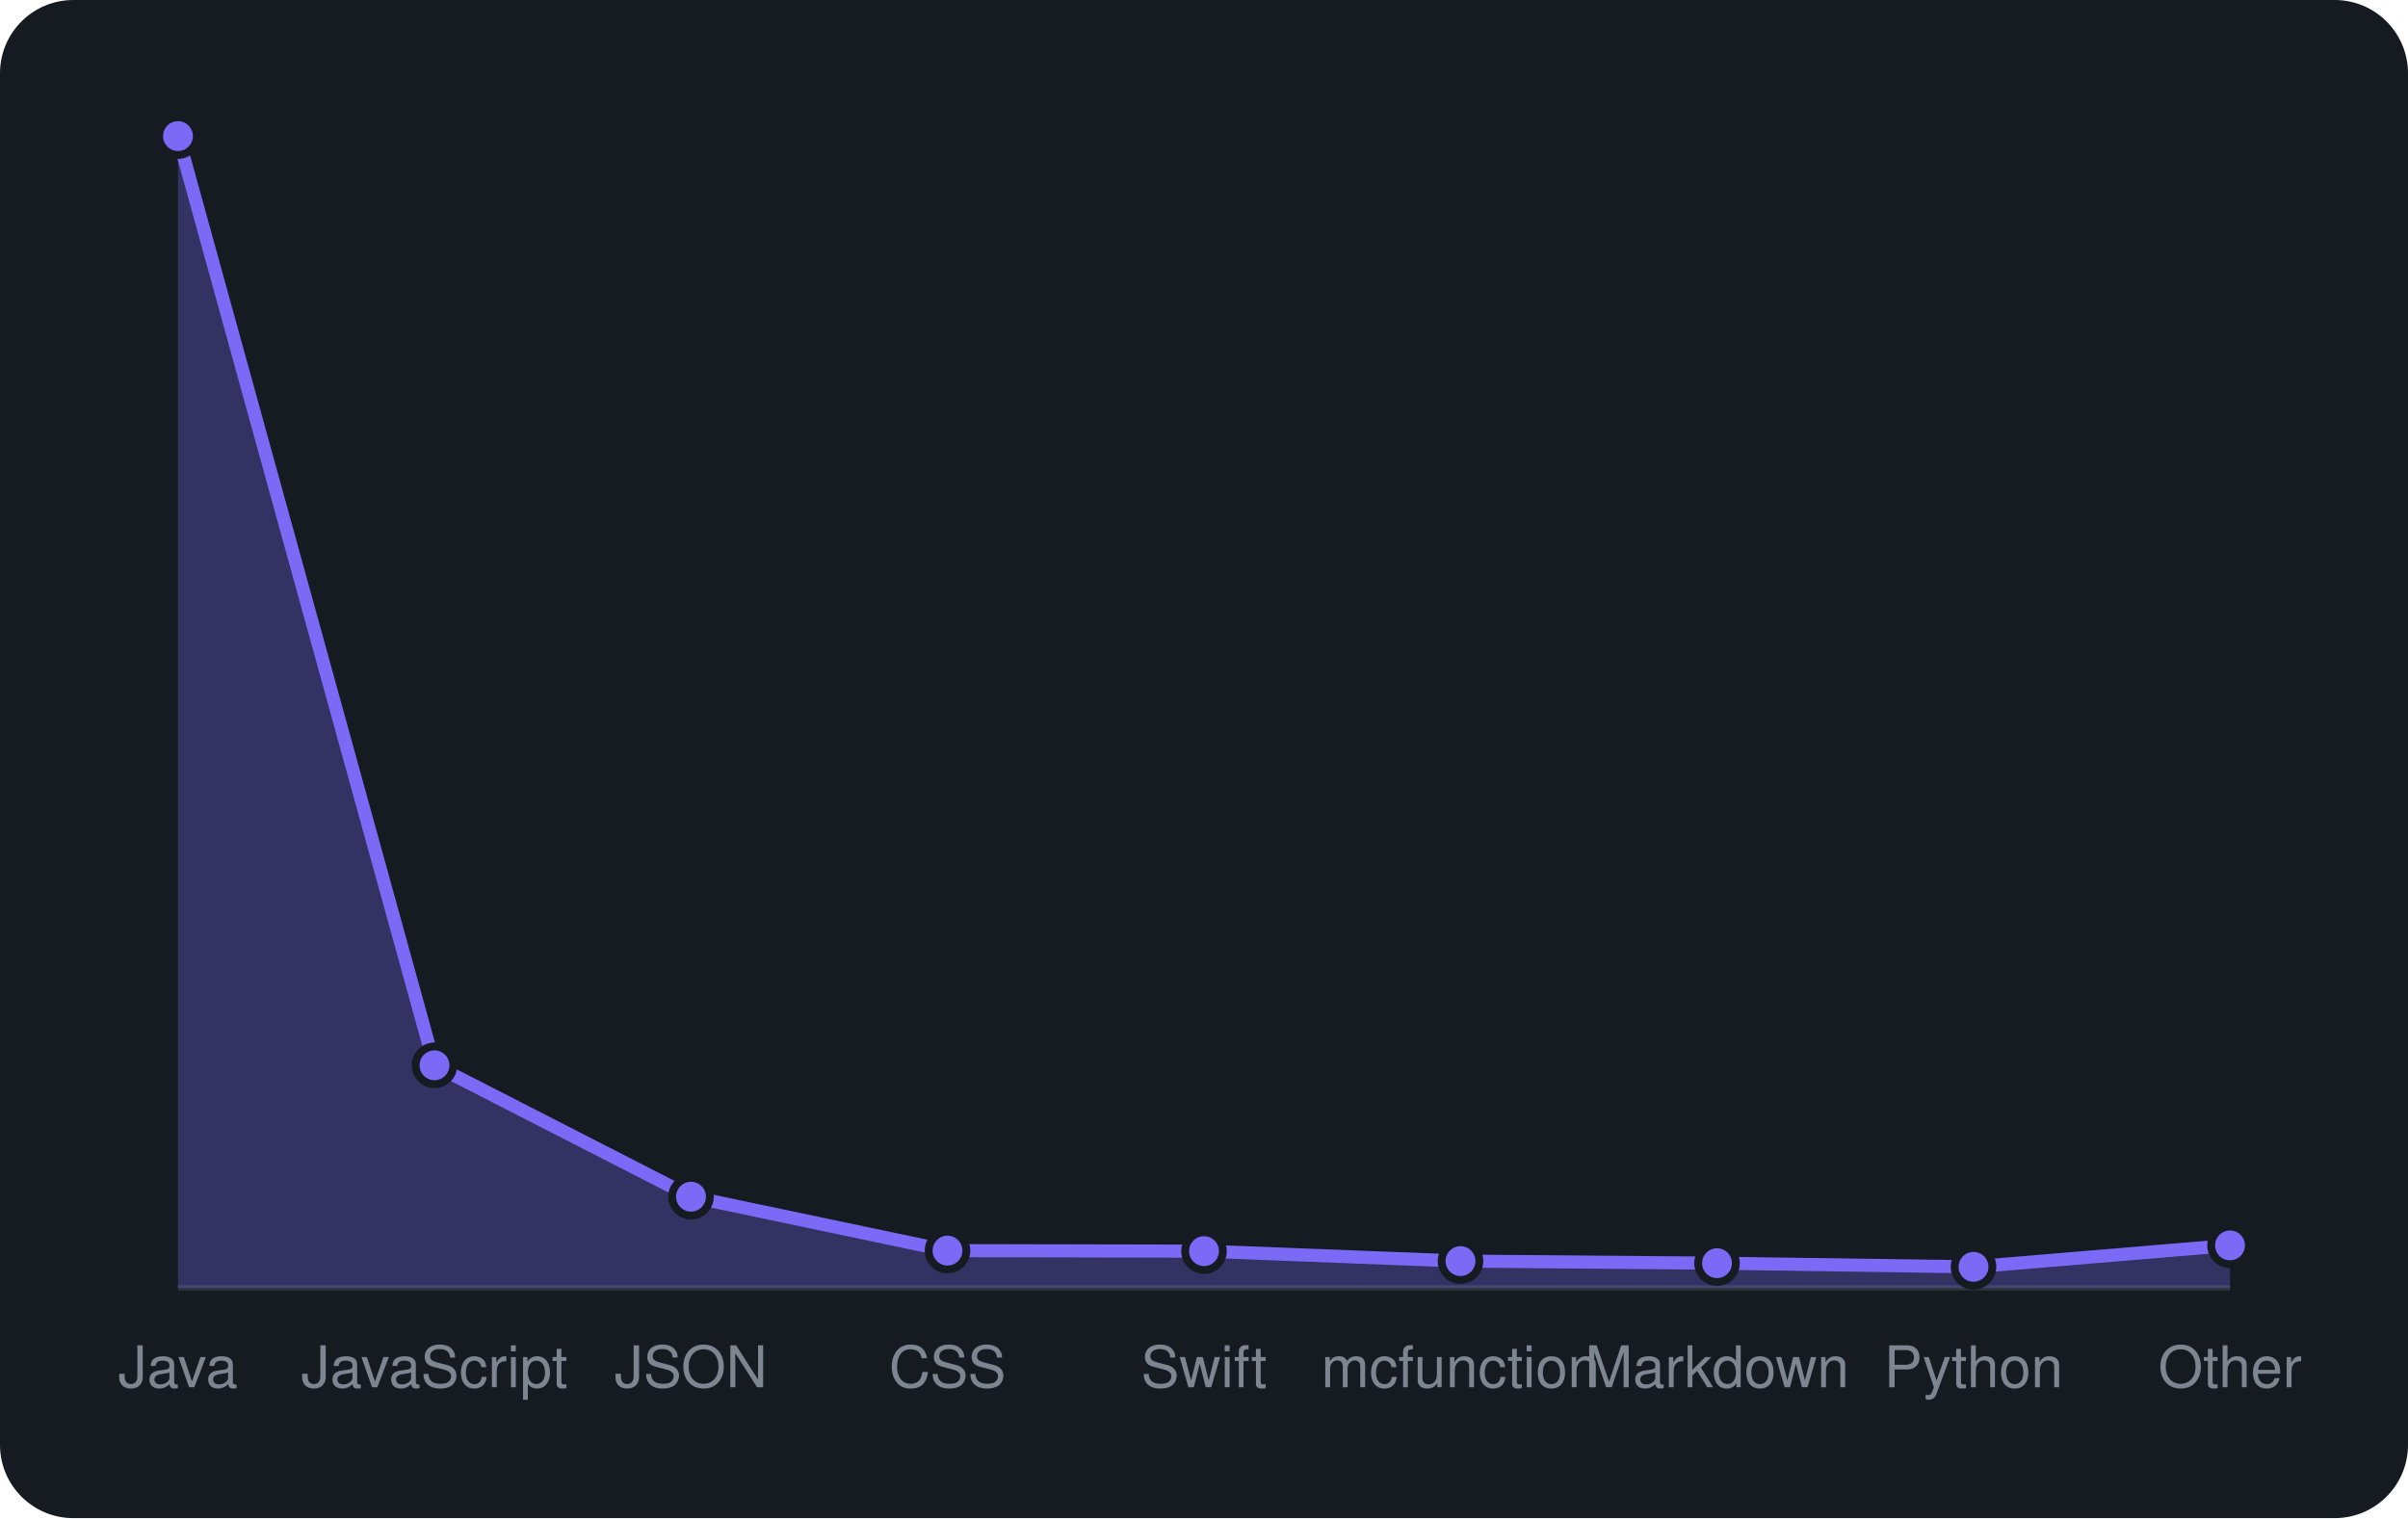
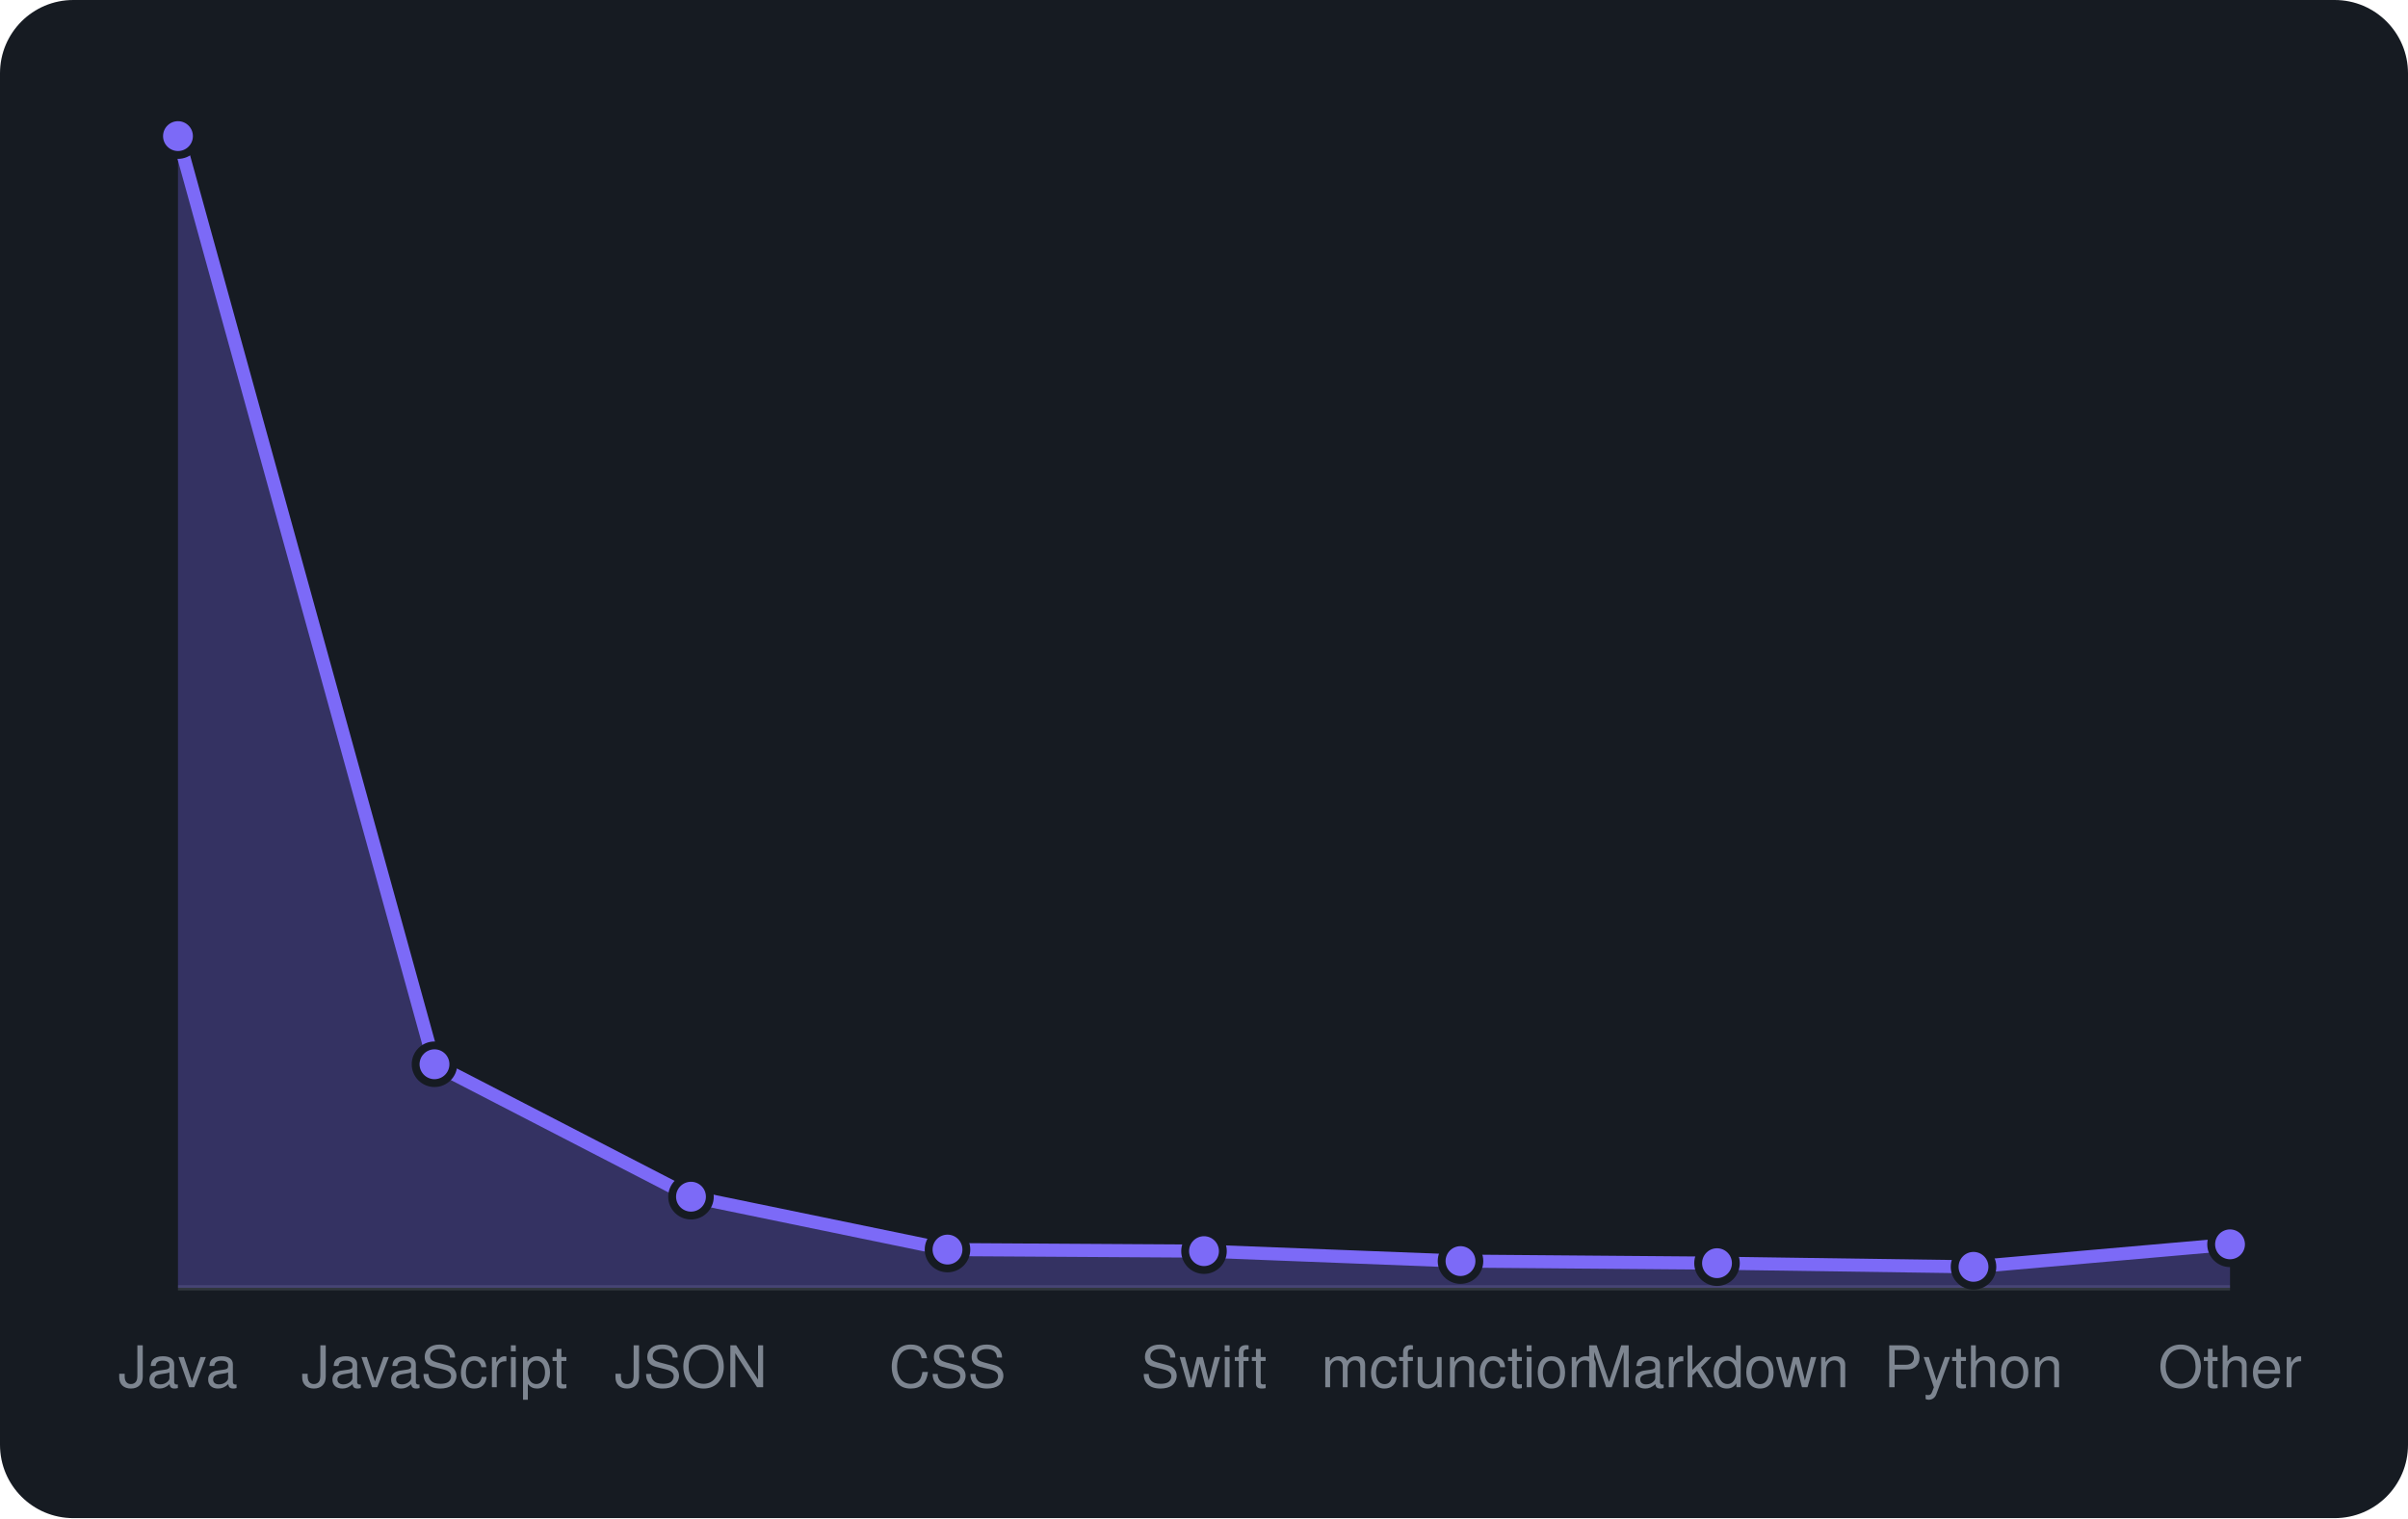
<svg xmlns="http://www.w3.org/2000/svg" viewBox="0 0 460 290" width="460" height="290" font-family="-apple-system,BlinkMacSystemFont,'Segoe UI',Helvetica,Arial,sans-serif">
  <rect width="460" height="290" rx="14" fill="#161b22" />
  <line x1="34" y1="246" x2="426" y2="246" stroke="#30363d" />
-   <path d="M34.0 246 L34.0 26.0L83.0 203.5L132.0 228.6L181.0 238.9L230.0 239.0L279.0 240.9L328.0 241.3L377.0 242.0L426.0 237.9 L426.0 246 Z" fill="rgba(124,106,247,0.3)" />
-   <path d="M34.0 26.0L83.0 203.5L132.0 228.6L181.0 238.9L230.0 239.0L279.0 240.9L328.0 241.3L377.0 242.0L426.0 237.9" fill="none" stroke="#7c6af7" stroke-width="2.5" stroke-linejoin="round" />
+   <path d="M34.0 246 L34.0 26.0L83.0 203.3L132.0 228.6L181.0 238.7L230.0 239.0L279.0 240.9L328.0 241.3L377.0 242.0L426.0 237.7 L426.0 246 Z" fill="rgba(124,106,247,0.3)" />
+   <path d="M34.0 26.0L83.0 203.3L132.0 228.6L181.0 238.7L230.0 239.0L279.0 240.9L328.0 241.3L377.0 242.0L426.0 237.7" fill="none" stroke="#7c6af7" stroke-width="2.5" stroke-linejoin="round" />
  <circle cx="34.0" cy="26.0" r="3.6" fill="#7c6af7" stroke="#161b22" stroke-width="1.5" />
-   <circle cx="83.0" cy="203.5" r="3.6" fill="#7c6af7" stroke="#161b22" stroke-width="1.5" />
+   <circle cx="83.0" cy="203.3" r="3.6" fill="#7c6af7" stroke="#161b22" stroke-width="1.5" />
  <circle cx="132.0" cy="228.6" r="3.6" fill="#7c6af7" stroke="#161b22" stroke-width="1.5" />
-   <circle cx="181.0" cy="238.9" r="3.6" fill="#7c6af7" stroke="#161b22" stroke-width="1.5" />
+   <circle cx="181.0" cy="238.7" r="3.6" fill="#7c6af7" stroke="#161b22" stroke-width="1.5" />
  <circle cx="230.0" cy="239.0" r="3.6" fill="#7c6af7" stroke="#161b22" stroke-width="1.5" />
  <circle cx="279.0" cy="240.9" r="3.6" fill="#7c6af7" stroke="#161b22" stroke-width="1.5" />
  <circle cx="328.0" cy="241.3" r="3.6" fill="#7c6af7" stroke="#161b22" stroke-width="1.5" />
  <circle cx="377.0" cy="242.0" r="3.6" fill="#7c6af7" stroke="#161b22" stroke-width="1.5" />
-   <circle cx="426.0" cy="237.9" r="3.6" fill="#7c6af7" stroke="#161b22" stroke-width="1.5" />
+   <circle cx="426.0" cy="237.7" r="3.6" fill="#7c6af7" stroke="#161b22" stroke-width="1.5" />
  <text x="34.0" y="265" text-anchor="middle" font-size="11" fill="#7d8590">Java</text>
  <text x="83.0" y="265" text-anchor="middle" font-size="11" fill="#7d8590">JavaScript</text>
  <text x="132.0" y="265" text-anchor="middle" font-size="11" fill="#7d8590">JSON</text>
  <text x="181.0" y="265" text-anchor="middle" font-size="11" fill="#7d8590">CSS</text>
  <text x="230.0" y="265" text-anchor="middle" font-size="11" fill="#7d8590">Swift</text>
  <text x="279.0" y="265" text-anchor="middle" font-size="11" fill="#7d8590">mcfunction</text>
  <text x="328.0" y="265" text-anchor="middle" font-size="11" fill="#7d8590">Markdown</text>
  <text x="377.0" y="265" text-anchor="middle" font-size="11" fill="#7d8590">Python</text>
  <text x="426.0" y="265" text-anchor="middle" font-size="11" fill="#7d8590">Other</text>
</svg>
